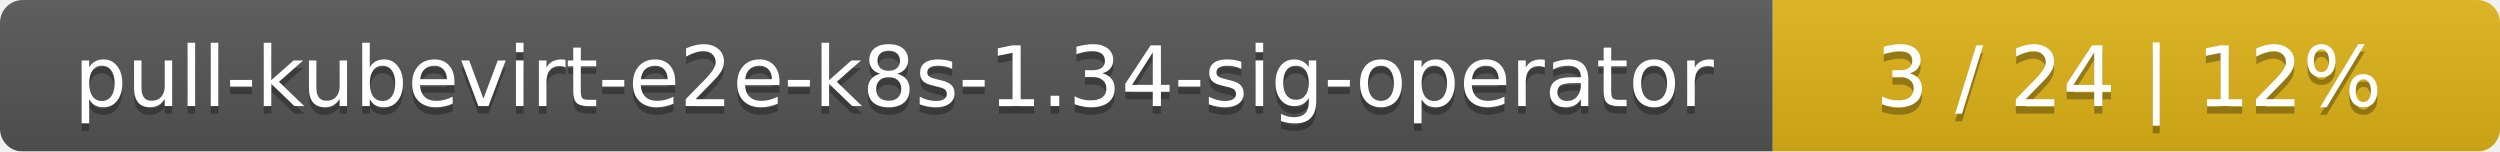
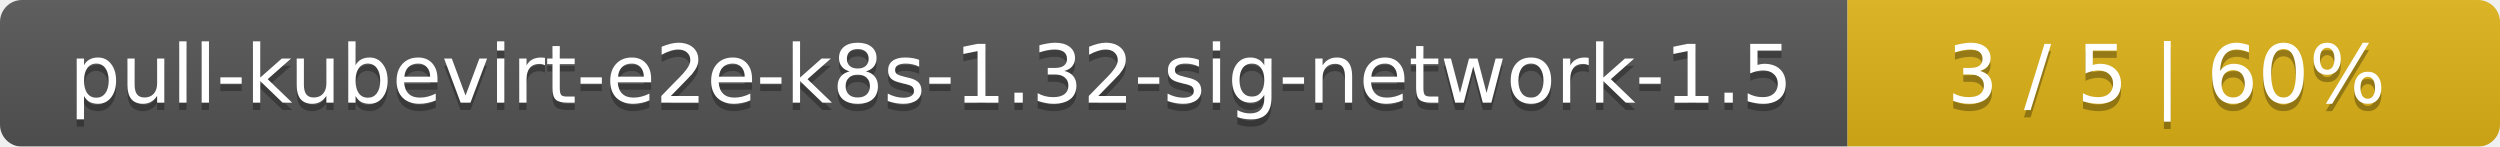
- <svg xmlns="http://www.w3.org/2000/svg" width="330" height="20">
+ <svg xmlns="http://www.w3.org/2000/svg" width="341" height="20">
  <linearGradient id="smooth" x2="0" y2="100%">
    <stop offset="0" stop-color="#bbb" stop-opacity=".1" />
    <stop offset="1" stop-opacity=".1" />
  </linearGradient>
  <mask id="round">
-     <rect width="330" height="20" rx="3" fill="#fff" />
+     <rect width="341" height="20" rx="3" fill="#fff" />
  </mask>
  <g mask="url(#round)">
-     <rect width="234" height="20" fill="#555" />
-     <rect x="234" width="96" height="20" fill="#dfb317" />
-     <rect width="330" height="20" fill="url(#smooth)" />
+     <rect width="252" height="20" fill="#555" />
+     <rect x="252" width="89" height="20" fill="#dfb317" />
+     <rect width="341" height="20" fill="url(#smooth)" />
  </g>
  <g fill="#fff" text-anchor="middle" font-family="DejaVu Sans,Verdana,Geneva,sans-serif" font-size="11">
-     <text x="118" y="15" fill="#010101" fill-opacity=".3">pull-kubevirt-e2e-k8s-1.34-sig-operator</text>
-     <text x="118" y="14">pull-kubevirt-e2e-k8s-1.34-sig-operator</text>
-     <text x="281" y="15" fill="#010101" fill-opacity=".3">3 / 24    |    12%</text>
-     <text x="281" y="14">3 / 24    |    12%</text>
+     <text x="127" y="15" fill="#010101" fill-opacity=".3">pull-kubevirt-e2e-k8s-1.32-sig-network-1.5</text>
+     <text x="127" y="14">pull-kubevirt-e2e-k8s-1.32-sig-network-1.5</text>
+     <text x="295.5" y="15" fill="#010101" fill-opacity=".3">3 / 5    |    60%</text>
+     <text x="295.5" y="14">3 / 5    |    60%</text>
  </g>
</svg>
